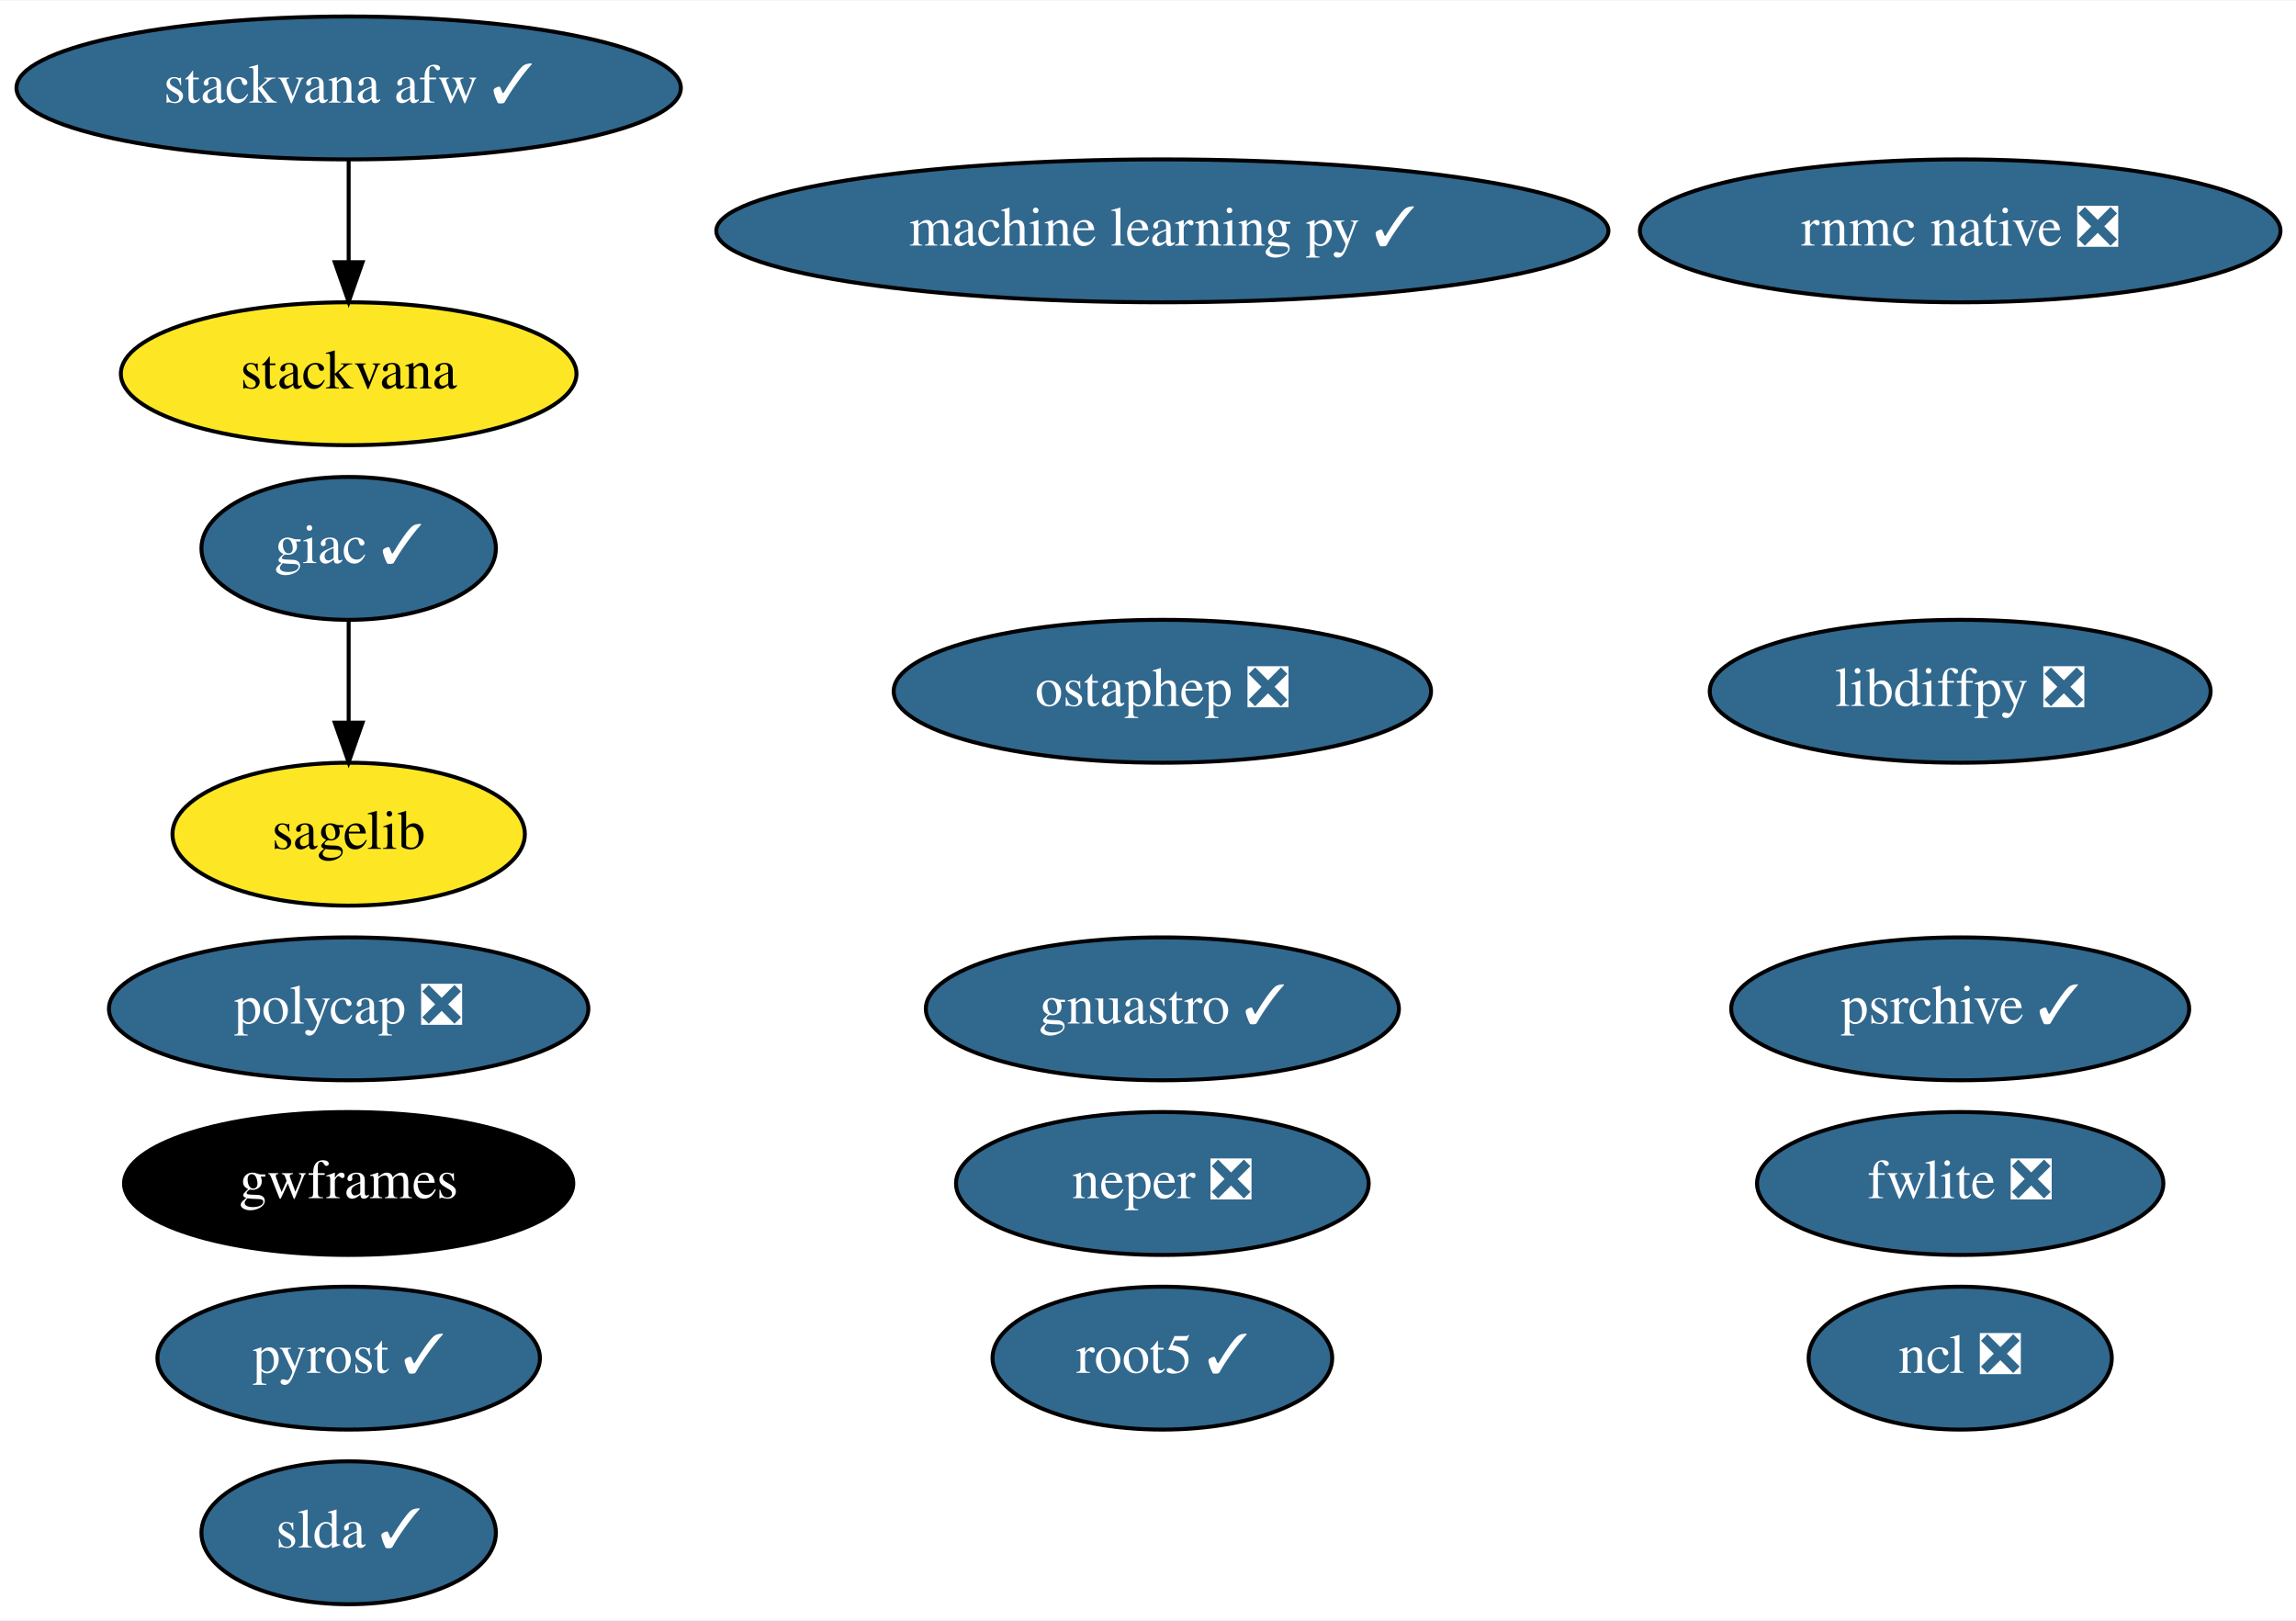
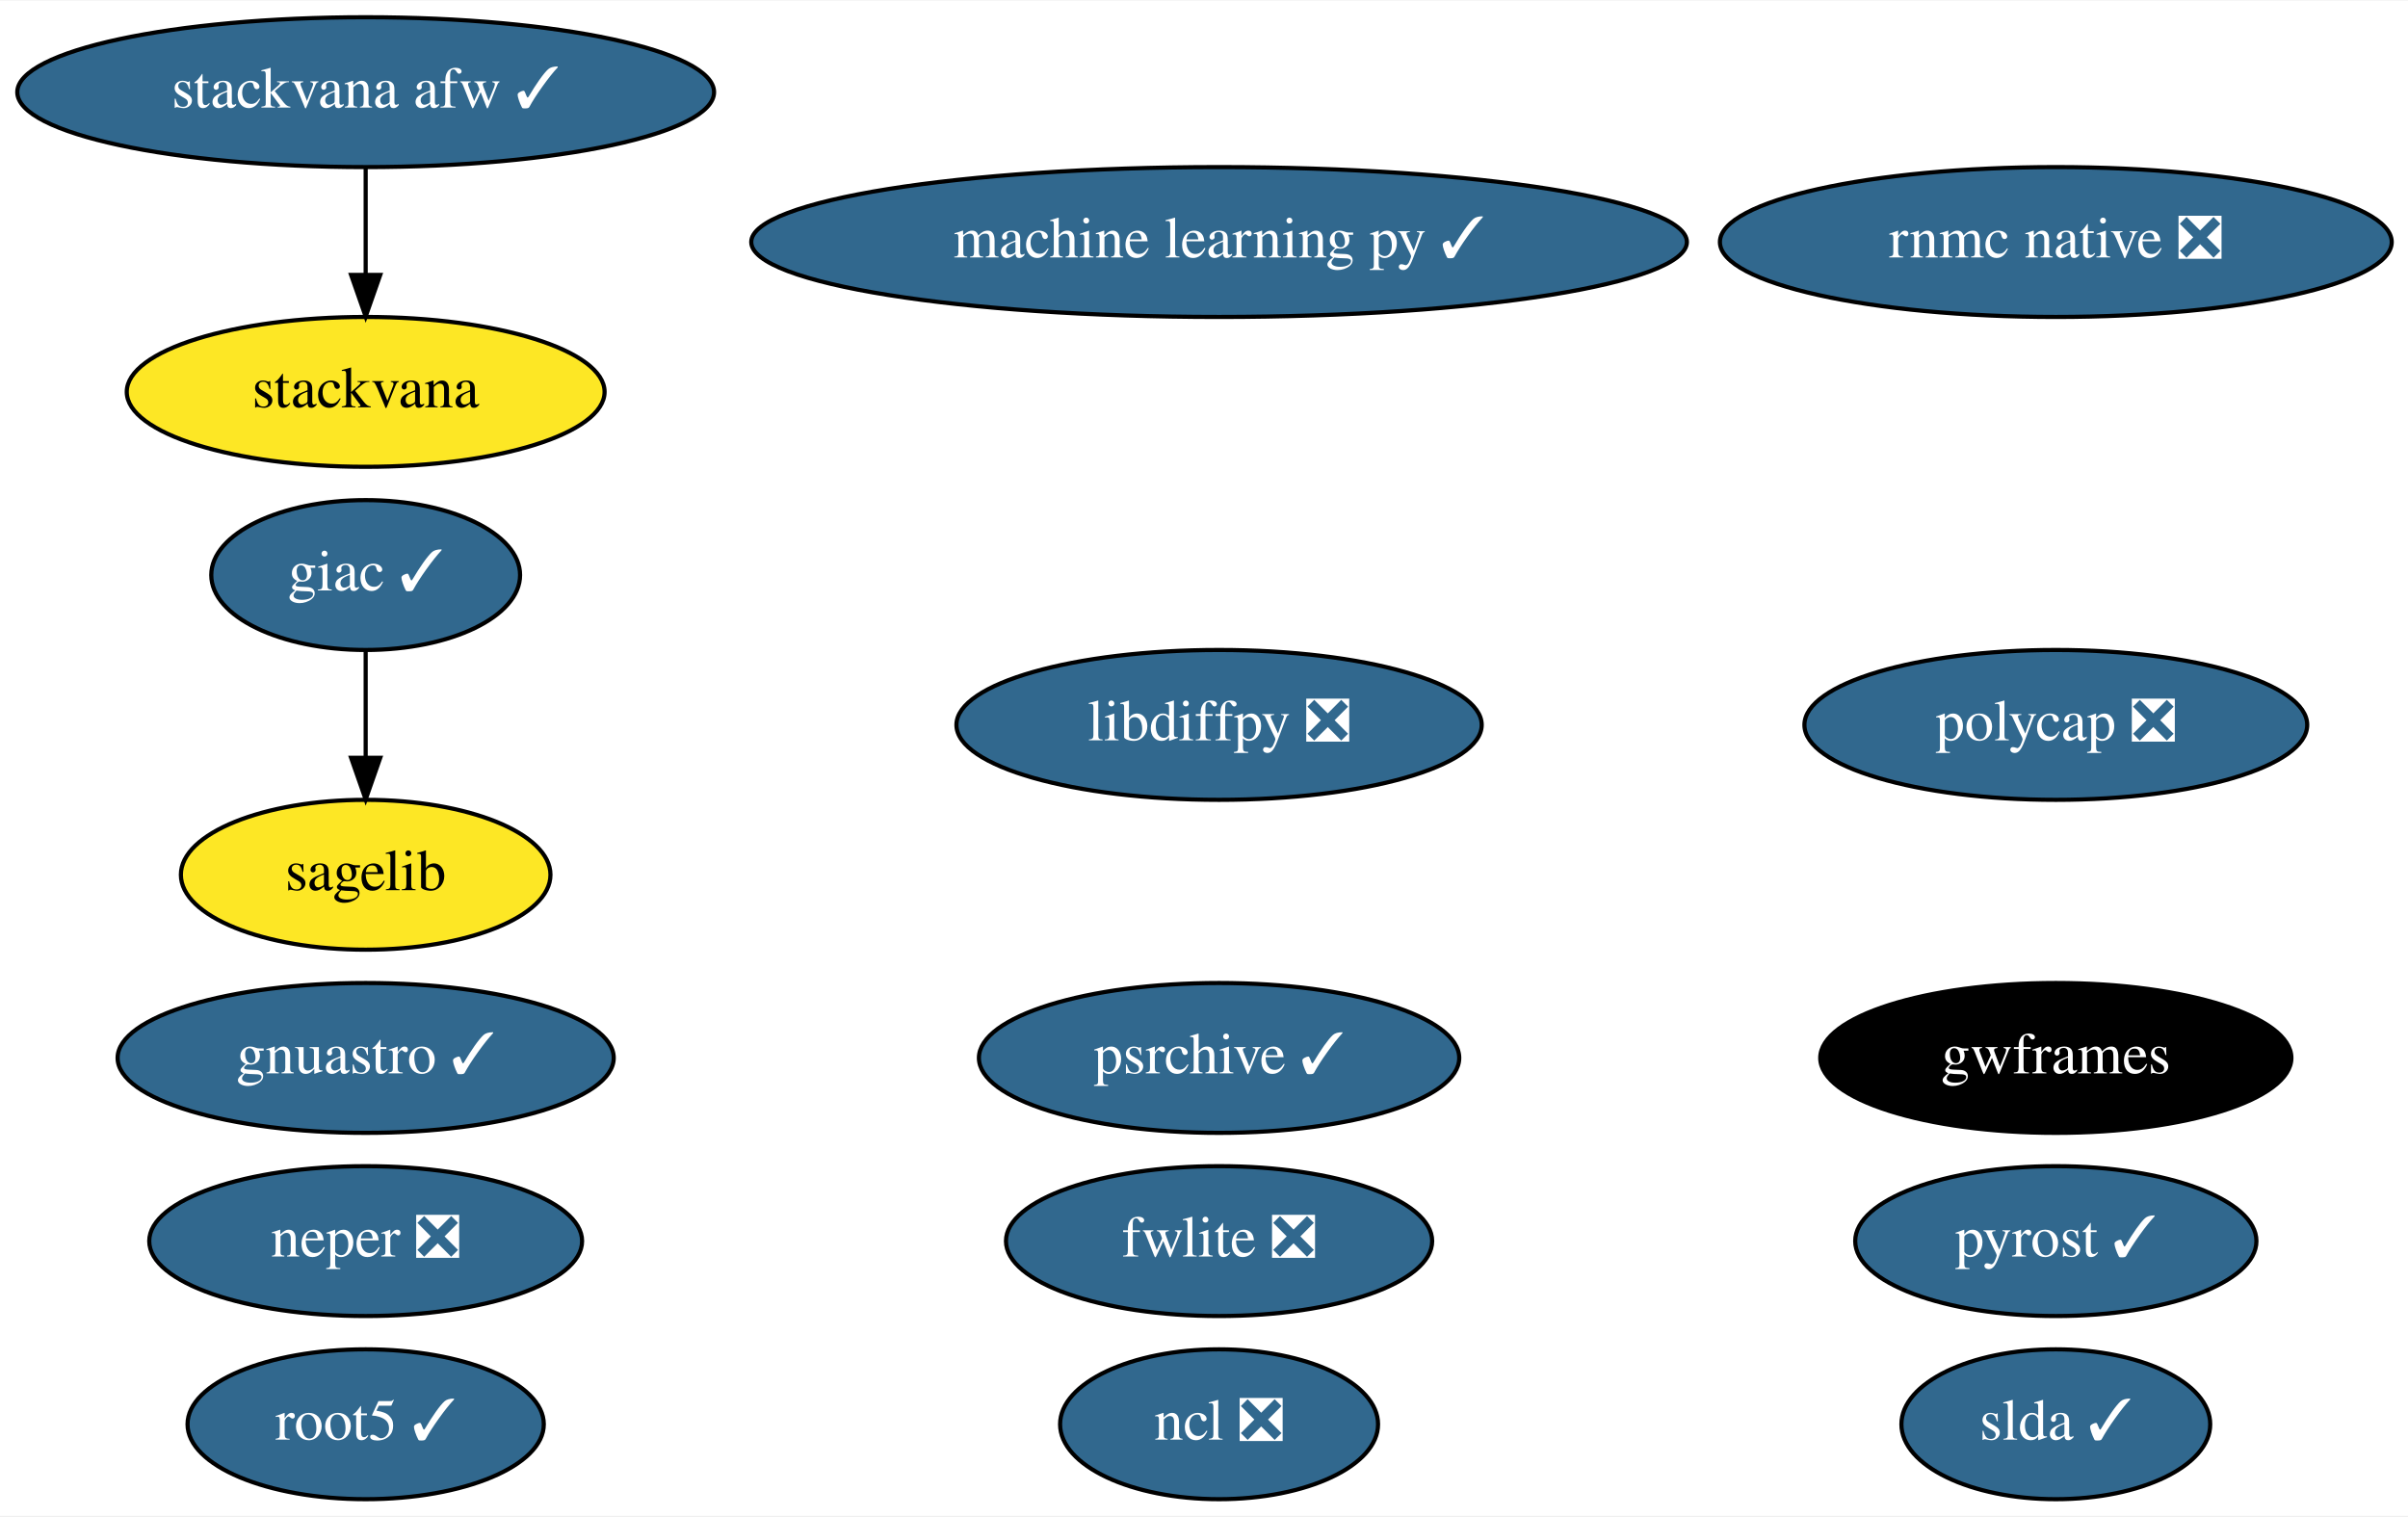
- <svg xmlns="http://www.w3.org/2000/svg" xmlns:xlink="http://www.w3.org/1999/xlink" width="578pt" height="408pt" viewBox="0.00 0.00 578.44 408.00">
-   <g id="graph0" class="graph" transform="scale(1 1) rotate(0) translate(4 404)">
-     <polygon fill="white" stroke="transparent" points="-4,4 -4,-404 574.44,-404 574.44,4 -4,4" />
+ <svg xmlns="http://www.w3.org/2000/svg" xmlns:xlink="http://www.w3.org/1999/xlink" width="578pt" height="364pt" viewBox="0.00 0.00 578.44 364.00">
+   <g id="graph0" class="graph" transform="scale(1 1) rotate(0) translate(4 360)">
+     <polygon fill="white" stroke="transparent" points="-4,4 -4,-360 574.44,-360 574.44,4 -4,4" />
    <g id="node1" class="node">
      <g id="a_node1">
        <a xlink:href="https://github.com/conda-forge/giac-feedstock/pull/27" xlink:title="giac ✓">
-           <ellipse fill="#31688e" stroke="black" cx="83.84" cy="-266" rx="37.09" ry="18" />
-           <text text-anchor="middle" x="83.84" y="-262.3" font-family="Times,serif" font-size="14.00" fill="white">giac ✓</text>
+           <ellipse fill="#31688e" stroke="black" cx="83.84" cy="-222" rx="37.09" ry="18" />
+           <text text-anchor="middle" x="83.84" y="-218.3" font-family="Times,serif" font-size="14.00" fill="white">giac ✓</text>
        </a>
      </g>
    </g>
    <g id="node5" class="node">
      <g id="a_node5">
        <a xlink:href="https://github.com/conda-forge/sagelib-feedstock" xlink:title="sagelib">
-           <ellipse fill="#fde725" stroke="black" cx="83.84" cy="-194" rx="44.39" ry="18" />
-           <text text-anchor="middle" x="83.84" y="-190.3" font-family="Times,serif" font-size="14.00">sagelib</text>
+           <ellipse fill="#fde725" stroke="black" cx="83.84" cy="-150" rx="44.39" ry="18" />
+           <text text-anchor="middle" x="83.84" y="-146.3" font-family="Times,serif" font-size="14.00">sagelib</text>
        </a>
      </g>
    </g>
    <g id="edge1" class="edge">
-       <path fill="none" stroke="black" d="M83.84,-247.7C83.84,-239.98 83.84,-230.71 83.84,-222.11" />
-       <polygon fill="black" stroke="black" points="87.34,-222.1 83.84,-212.1 80.34,-222.1 87.34,-222.1" />
+       <path fill="none" stroke="black" d="M83.84,-203.7C83.84,-195.98 83.84,-186.71 83.84,-178.11" />
+       <polygon fill="black" stroke="black" points="87.34,-178.1 83.84,-168.1 80.34,-178.1 87.34,-178.1" />
    </g>
    <g id="node2" class="node">
      <g id="a_node2">
        <a xlink:href="https://github.com/conda-forge/libdiffpy-feedstock/pull/8" xlink:title="libdiffpy ❎">
-           <ellipse fill="#31688e" stroke="black" cx="489.84" cy="-230" rx="63.09" ry="18" />
-           <text text-anchor="middle" x="489.84" y="-226.3" font-family="Times,serif" font-size="14.00" fill="white">libdiffpy ❎</text>
+           <ellipse fill="#31688e" stroke="black" cx="288.84" cy="-186" rx="63.09" ry="18" />
+           <text text-anchor="middle" x="288.84" y="-182.3" font-family="Times,serif" font-size="14.00" fill="white">libdiffpy ❎</text>
        </a>
      </g>
    </g>
    <g id="node3" class="node">
      <g id="a_node3">
        <a xlink:href="https://github.com/conda-forge/ncl-feedstock/pull/92" xlink:title="ncl ❎">
-           <ellipse fill="#31688e" stroke="black" cx="489.84" cy="-62" rx="38.19" ry="18" />
-           <text text-anchor="middle" x="489.84" y="-58.3" font-family="Times,serif" font-size="14.00" fill="white">ncl ❎</text>
+           <ellipse fill="#31688e" stroke="black" cx="288.84" cy="-18" rx="38.19" ry="18" />
+           <text text-anchor="middle" x="288.84" y="-14.3" font-family="Times,serif" font-size="14.00" fill="white">ncl ❎</text>
        </a>
      </g>
    </g>
    <g id="node4" class="node">
      <g id="a_node4">
        <a xlink:href="https://github.com/conda-forge/root5-feedstock/pull/29" xlink:title="root5 ✓">
-           <ellipse fill="#31688e" stroke="black" cx="288.84" cy="-62" rx="42.79" ry="18" />
-           <text text-anchor="middle" x="288.84" y="-58.3" font-family="Times,serif" font-size="14.00" fill="white">root5 ✓</text>
+           <ellipse fill="#31688e" stroke="black" cx="83.84" cy="-18" rx="42.79" ry="18" />
+           <text text-anchor="middle" x="83.84" y="-14.3" font-family="Times,serif" font-size="14.00" fill="white">root5 ✓</text>
        </a>
      </g>
    </g>
    <g id="node6" class="node">
      <g id="a_node6">
        <a xlink:href="https://github.com/conda-forge/slda-feedstock/pull/14" xlink:title="slda ✓">
-           <ellipse fill="#31688e" stroke="black" cx="83.84" cy="-18" rx="37.09" ry="18" />
-           <text text-anchor="middle" x="83.84" y="-14.3" font-family="Times,serif" font-size="14.00" fill="white">slda ✓</text>
+           <ellipse fill="#31688e" stroke="black" cx="489.84" cy="-18" rx="37.09" ry="18" />
+           <text text-anchor="middle" x="489.84" y="-14.3" font-family="Times,serif" font-size="14.00" fill="white">slda ✓</text>
        </a>
      </g>
    </g>
    <g id="node7" class="node">
      <g id="a_node7">
        <a xlink:href="https://github.com/conda-forge/machine-learning-py-feedstock/pull/8" xlink:title="machine learning py ✓">
-           <ellipse fill="#31688e" stroke="black" cx="288.84" cy="-346" rx="112.38" ry="18" />
-           <text text-anchor="middle" x="288.84" y="-342.3" font-family="Times,serif" font-size="14.00" fill="white">machine learning py ✓</text>
+           <ellipse fill="#31688e" stroke="black" cx="288.84" cy="-302" rx="112.38" ry="18" />
+           <text text-anchor="middle" x="288.84" y="-298.3" font-family="Times,serif" font-size="14.00" fill="white">machine learning py ✓</text>
        </a>
      </g>
    </g>
    <g id="node8" class="node">
      <g id="a_node8">
        <a xlink:href="https://github.com/conda-forge/fwlite-feedstock/pull/56" xlink:title="fwlite ❎">
-           <ellipse fill="#31688e" stroke="black" cx="489.84" cy="-106" rx="51.19" ry="18" />
-           <text text-anchor="middle" x="489.84" y="-102.3" font-family="Times,serif" font-size="14.00" fill="white">fwlite ❎</text>
+           <ellipse fill="#31688e" stroke="black" cx="288.84" cy="-62" rx="51.19" ry="18" />
+           <text text-anchor="middle" x="288.84" y="-58.3" font-family="Times,serif" font-size="14.00" fill="white">fwlite ❎</text>
        </a>
      </g>
    </g>
    <g id="node9" class="node">
      <g id="a_node9">
-         <a xlink:href="https://github.com/conda-forge/ostaphep-feedstock/pull/43" xlink:title="ostaphep ❎">
-           <ellipse fill="#31688e" stroke="black" cx="288.84" cy="-230" rx="67.69" ry="18" />
-           <text text-anchor="middle" x="288.84" y="-226.3" font-family="Times,serif" font-size="14.00" fill="white">ostaphep ❎</text>
+         <a xlink:href="https://github.com/conda-forge/gnuastro-feedstock/pull/10" xlink:title="gnuastro ✓">
+           <ellipse fill="#31688e" stroke="black" cx="83.84" cy="-106" rx="59.59" ry="18" />
+           <text text-anchor="middle" x="83.84" y="-102.3" font-family="Times,serif" font-size="14.00" fill="white">gnuastro ✓</text>
        </a>
      </g>
    </g>
    <g id="node10" class="node">
      <g id="a_node10">
-         <a xlink:href="https://github.com/conda-forge/gnuastro-feedstock/pull/10" xlink:title="gnuastro ✓">
-           <ellipse fill="#31688e" stroke="black" cx="288.84" cy="-150" rx="59.59" ry="18" />
-           <text text-anchor="middle" x="288.84" y="-146.3" font-family="Times,serif" font-size="14.00" fill="white">gnuastro ✓</text>
+         <a xlink:href="https://github.com/conda-forge/neper-feedstock/pull/11" xlink:title="neper ❎">
+           <ellipse fill="#31688e" stroke="black" cx="83.84" cy="-62" rx="51.99" ry="18" />
+           <text text-anchor="middle" x="83.84" y="-58.3" font-family="Times,serif" font-size="14.00" fill="white">neper ❎</text>
        </a>
      </g>
    </g>
    <g id="node11" class="node">
      <g id="a_node11">
-         <a xlink:href="https://github.com/conda-forge/neper-feedstock/pull/11" xlink:title="neper ❎">
-           <ellipse fill="#31688e" stroke="black" cx="288.84" cy="-106" rx="51.99" ry="18" />
-           <text text-anchor="middle" x="288.84" y="-102.3" font-family="Times,serif" font-size="14.00" fill="white">neper ❎</text>
+         <a xlink:href="https://github.com/conda-forge/polycap-feedstock/pull/9" xlink:title="polycap ❎">
+           <ellipse fill="#31688e" stroke="black" cx="489.84" cy="-186" rx="60.39" ry="18" />
+           <text text-anchor="middle" x="489.84" y="-182.3" font-family="Times,serif" font-size="14.00" fill="white">polycap ❎</text>
        </a>
      </g>
    </g>
    <g id="node12" class="node">
      <g id="a_node12">
-         <a xlink:href="https://github.com/conda-forge/polycap-feedstock/pull/9" xlink:title="polycap ❎">
-           <ellipse fill="#31688e" stroke="black" cx="83.84" cy="-150" rx="60.39" ry="18" />
-           <text text-anchor="middle" x="83.84" y="-146.3" font-family="Times,serif" font-size="14.00" fill="white">polycap ❎</text>
+         <a xlink:href="https://github.com/conda-forge/gwframes-feedstock" xlink:title="gwframes">
+           <ellipse fill="#000000" stroke="black" cx="489.84" cy="-106" rx="56.59" ry="18" />
+           <text text-anchor="middle" x="489.84" y="-102.3" font-family="Times,serif" font-size="14.00" fill="white">gwframes</text>
        </a>
      </g>
    </g>
    <g id="node13" class="node">
      <g id="a_node13">
-         <a xlink:href="https://github.com/conda-forge/gwframes-feedstock" xlink:title="gwframes">
-           <ellipse fill="#000000" stroke="black" cx="83.84" cy="-106" rx="56.59" ry="18" />
-           <text text-anchor="middle" x="83.84" y="-102.3" font-family="Times,serif" font-size="14.00" fill="white">gwframes</text>
+         <a xlink:href="https://github.com/conda-forge/pyrost-feedstock/pull/17" xlink:title="pyrost ✓">
+           <ellipse fill="#31688e" stroke="black" cx="489.84" cy="-62" rx="48.19" ry="18" />
+           <text text-anchor="middle" x="489.84" y="-58.3" font-family="Times,serif" font-size="14.00" fill="white">pyrost ✓</text>
        </a>
      </g>
    </g>
    <g id="node14" class="node">
      <g id="a_node14">
-         <a xlink:href="https://github.com/conda-forge/pyrost-feedstock/pull/17" xlink:title="pyrost ✓">
-           <ellipse fill="#31688e" stroke="black" cx="83.84" cy="-62" rx="48.19" ry="18" />
-           <text text-anchor="middle" x="83.84" y="-58.3" font-family="Times,serif" font-size="14.00" fill="white">pyrost ✓</text>
+         <a xlink:href="https://github.com/conda-forge/psrchive-feedstock/pull/15" xlink:title="psrchive ✓">
+           <ellipse fill="#31688e" stroke="black" cx="288.84" cy="-106" rx="57.69" ry="18" />
+           <text text-anchor="middle" x="288.84" y="-102.3" font-family="Times,serif" font-size="14.00" fill="white">psrchive ✓</text>
        </a>
      </g>
    </g>
    <g id="node15" class="node">
      <g id="a_node15">
-         <a xlink:href="https://github.com/conda-forge/psrchive-feedstock/pull/15" xlink:title="psrchive ✓">
-           <ellipse fill="#31688e" stroke="black" cx="489.84" cy="-150" rx="57.69" ry="18" />
-           <text text-anchor="middle" x="489.84" y="-146.3" font-family="Times,serif" font-size="14.00" fill="white">psrchive ✓</text>
+         <a xlink:href="https://github.com/conda-forge/stackvana-afw-feedstock/pull/40" xlink:title="stackvana afw ✓">
+           <ellipse fill="#31688e" stroke="black" cx="83.84" cy="-338" rx="83.69" ry="18" />
+           <text text-anchor="middle" x="83.84" y="-334.3" font-family="Times,serif" font-size="14.00" fill="white">stackvana afw ✓</text>
        </a>
      </g>
    </g>
    <g id="node16" class="node">
      <g id="a_node16">
-         <a xlink:href="https://github.com/conda-forge/stackvana-afw-feedstock/pull/40" xlink:title="stackvana afw ✓">
-           <ellipse fill="#31688e" stroke="black" cx="83.84" cy="-382" rx="83.69" ry="18" />
-           <text text-anchor="middle" x="83.84" y="-378.3" font-family="Times,serif" font-size="14.00" fill="white">stackvana afw ✓</text>
-         </a>
-       </g>
-     </g>
-     <g id="node17" class="node">
-       <g id="a_node17">
        <a xlink:href="https://github.com/conda-forge/stackvana-feedstock" xlink:title="stackvana">
-           <ellipse fill="#fde725" stroke="black" cx="83.84" cy="-310" rx="57.39" ry="18" />
-           <text text-anchor="middle" x="83.84" y="-306.3" font-family="Times,serif" font-size="14.00">stackvana</text>
+           <ellipse fill="#fde725" stroke="black" cx="83.84" cy="-266" rx="57.39" ry="18" />
+           <text text-anchor="middle" x="83.84" y="-262.3" font-family="Times,serif" font-size="14.00">stackvana</text>
        </a>
      </g>
    </g>
    <g id="edge2" class="edge">
-       <path fill="none" stroke="black" d="M83.84,-363.7C83.84,-355.98 83.84,-346.71 83.84,-338.11" />
-       <polygon fill="black" stroke="black" points="87.34,-338.1 83.84,-328.1 80.34,-338.1 87.34,-338.1" />
+       <path fill="none" stroke="black" d="M83.84,-319.7C83.84,-311.98 83.84,-302.71 83.84,-294.11" />
+       <polygon fill="black" stroke="black" points="87.34,-294.1 83.84,-284.1 80.34,-294.1 87.34,-294.1" />
    </g>
-     <g id="node18" class="node">
-       <g id="a_node18">
+     <g id="node17" class="node">
+       <g id="a_node17">
        <a xlink:href="https://github.com/conda-forge/rnmc-native-feedstock/pull/7" xlink:title="rnmc native ❎">
-           <ellipse fill="#31688e" stroke="black" cx="489.84" cy="-346" rx="80.69" ry="18" />
-           <text text-anchor="middle" x="489.84" y="-342.3" font-family="Times,serif" font-size="14.00" fill="white">rnmc native ❎</text>
+           <ellipse fill="#31688e" stroke="black" cx="489.84" cy="-302" rx="80.69" ry="18" />
+           <text text-anchor="middle" x="489.84" y="-298.3" font-family="Times,serif" font-size="14.00" fill="white">rnmc native ❎</text>
        </a>
      </g>
    </g>
  </g>
</svg>
